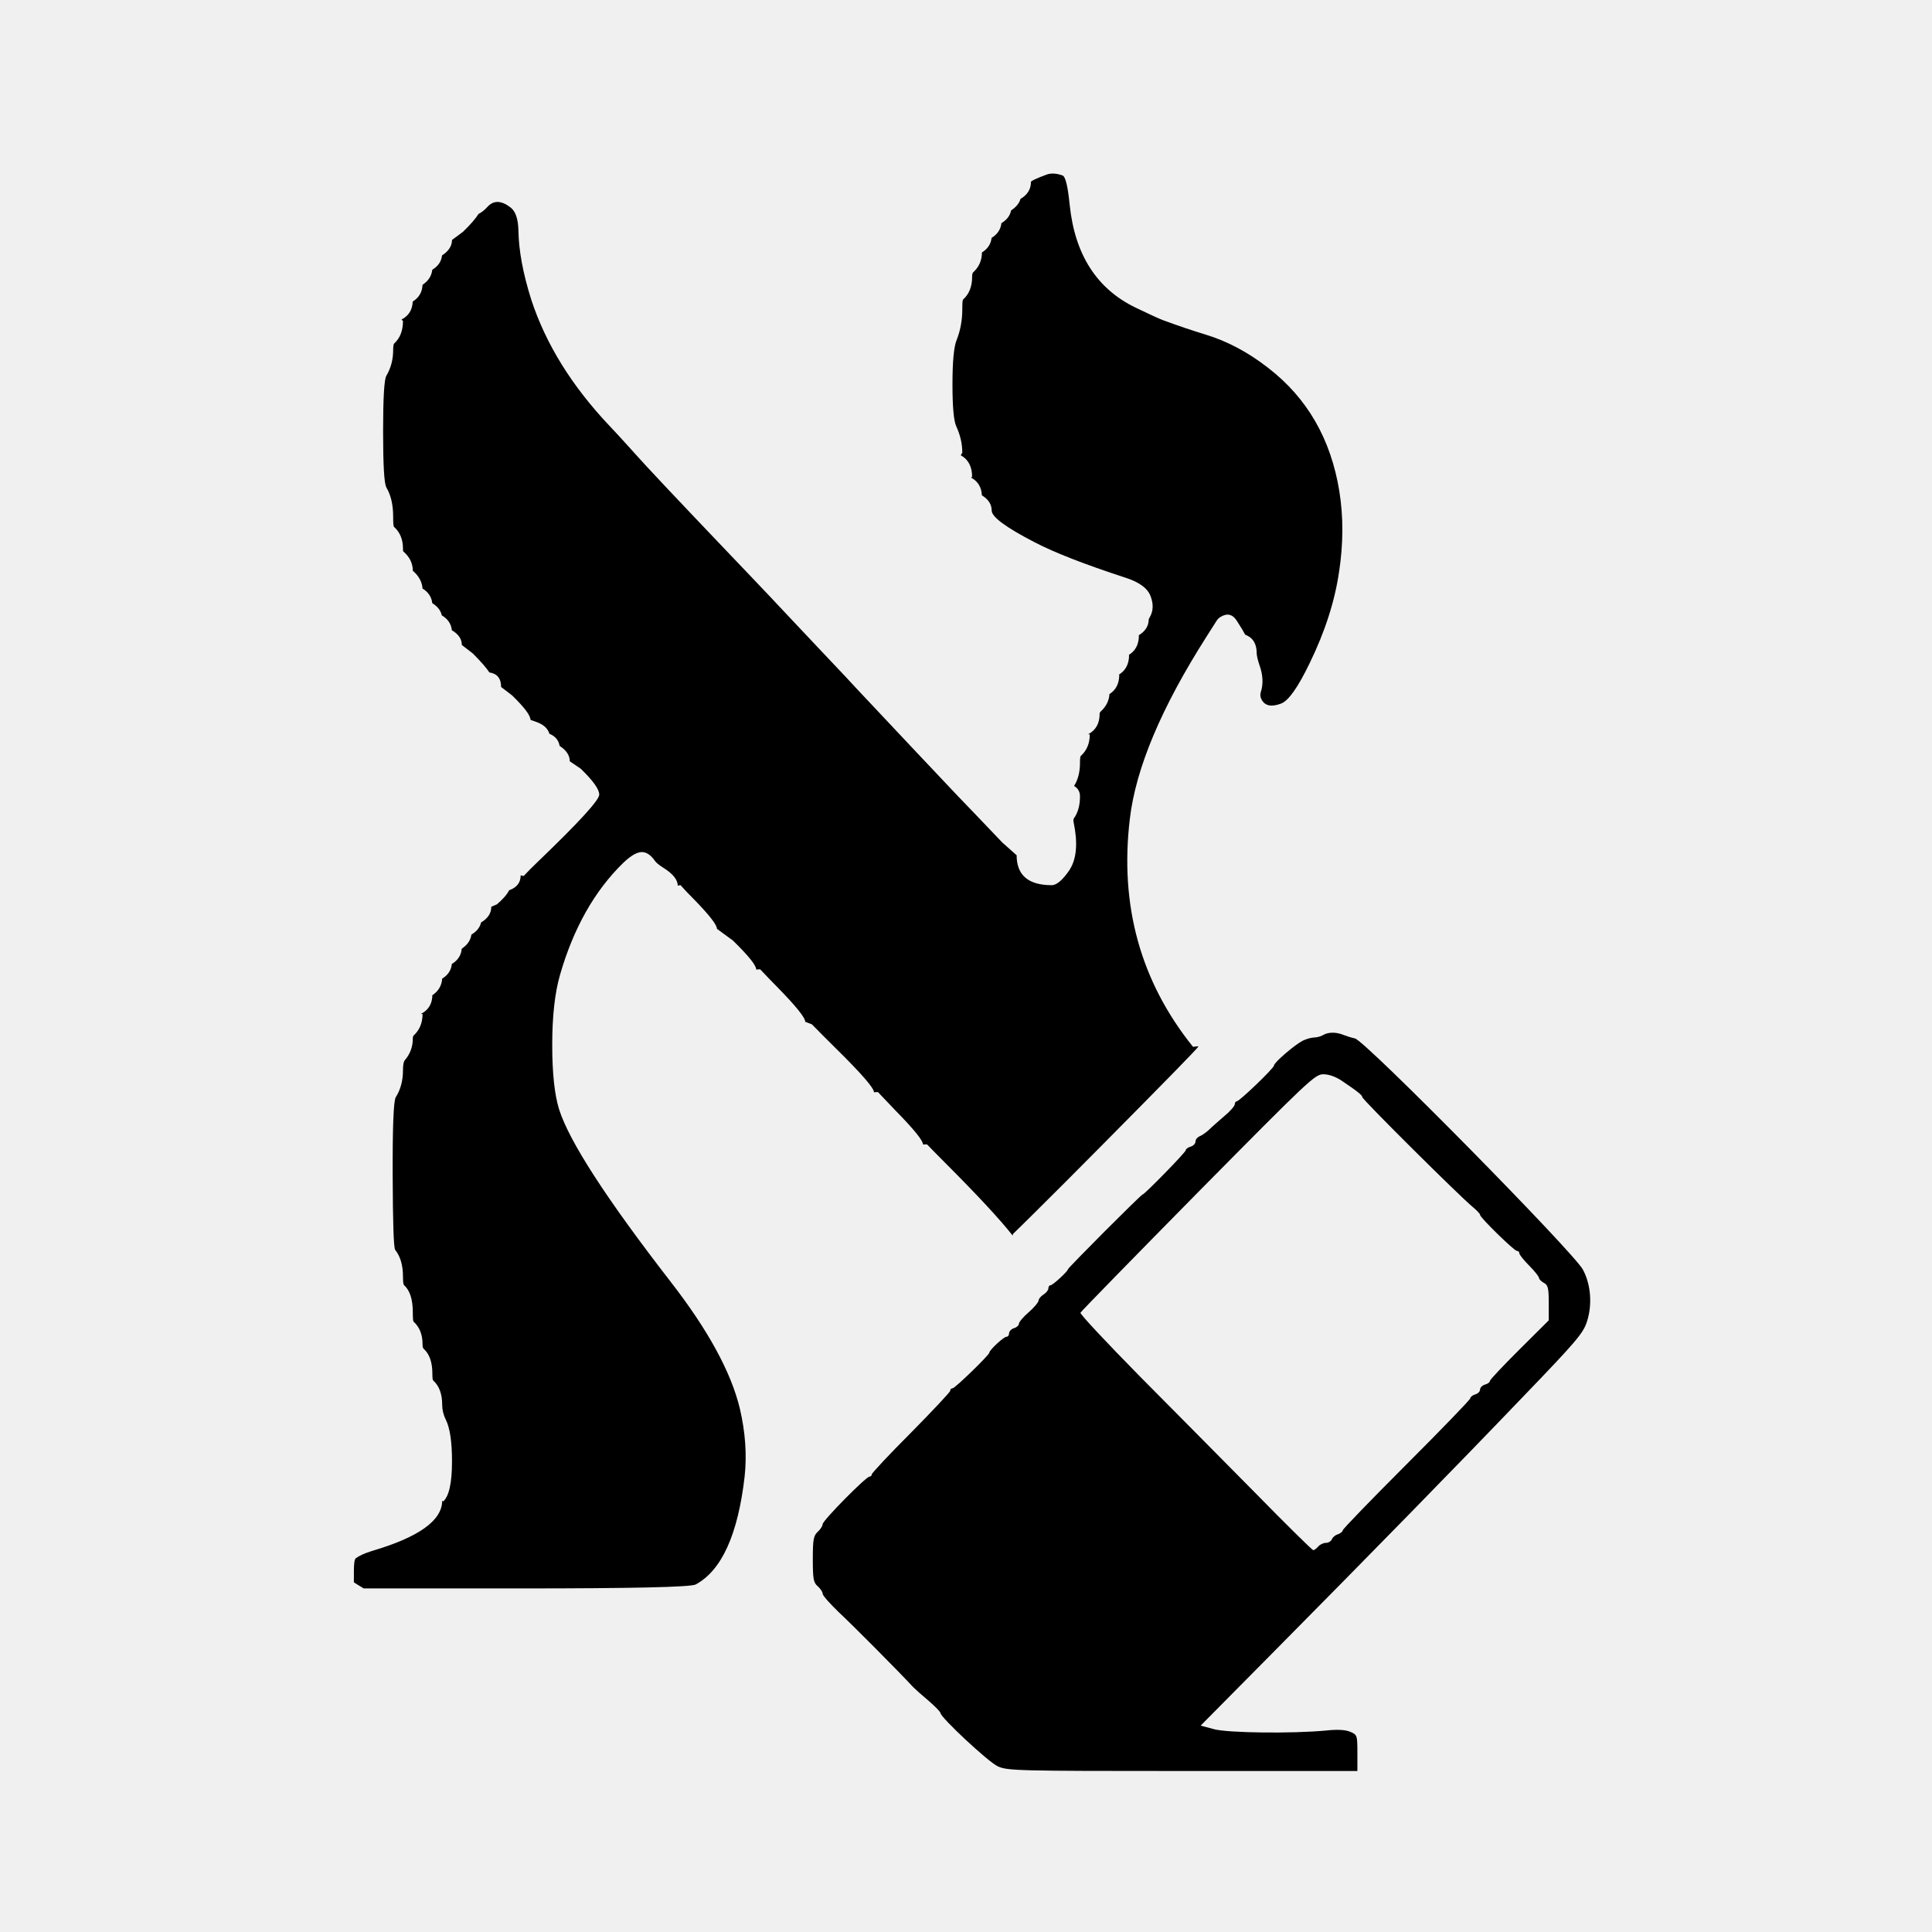
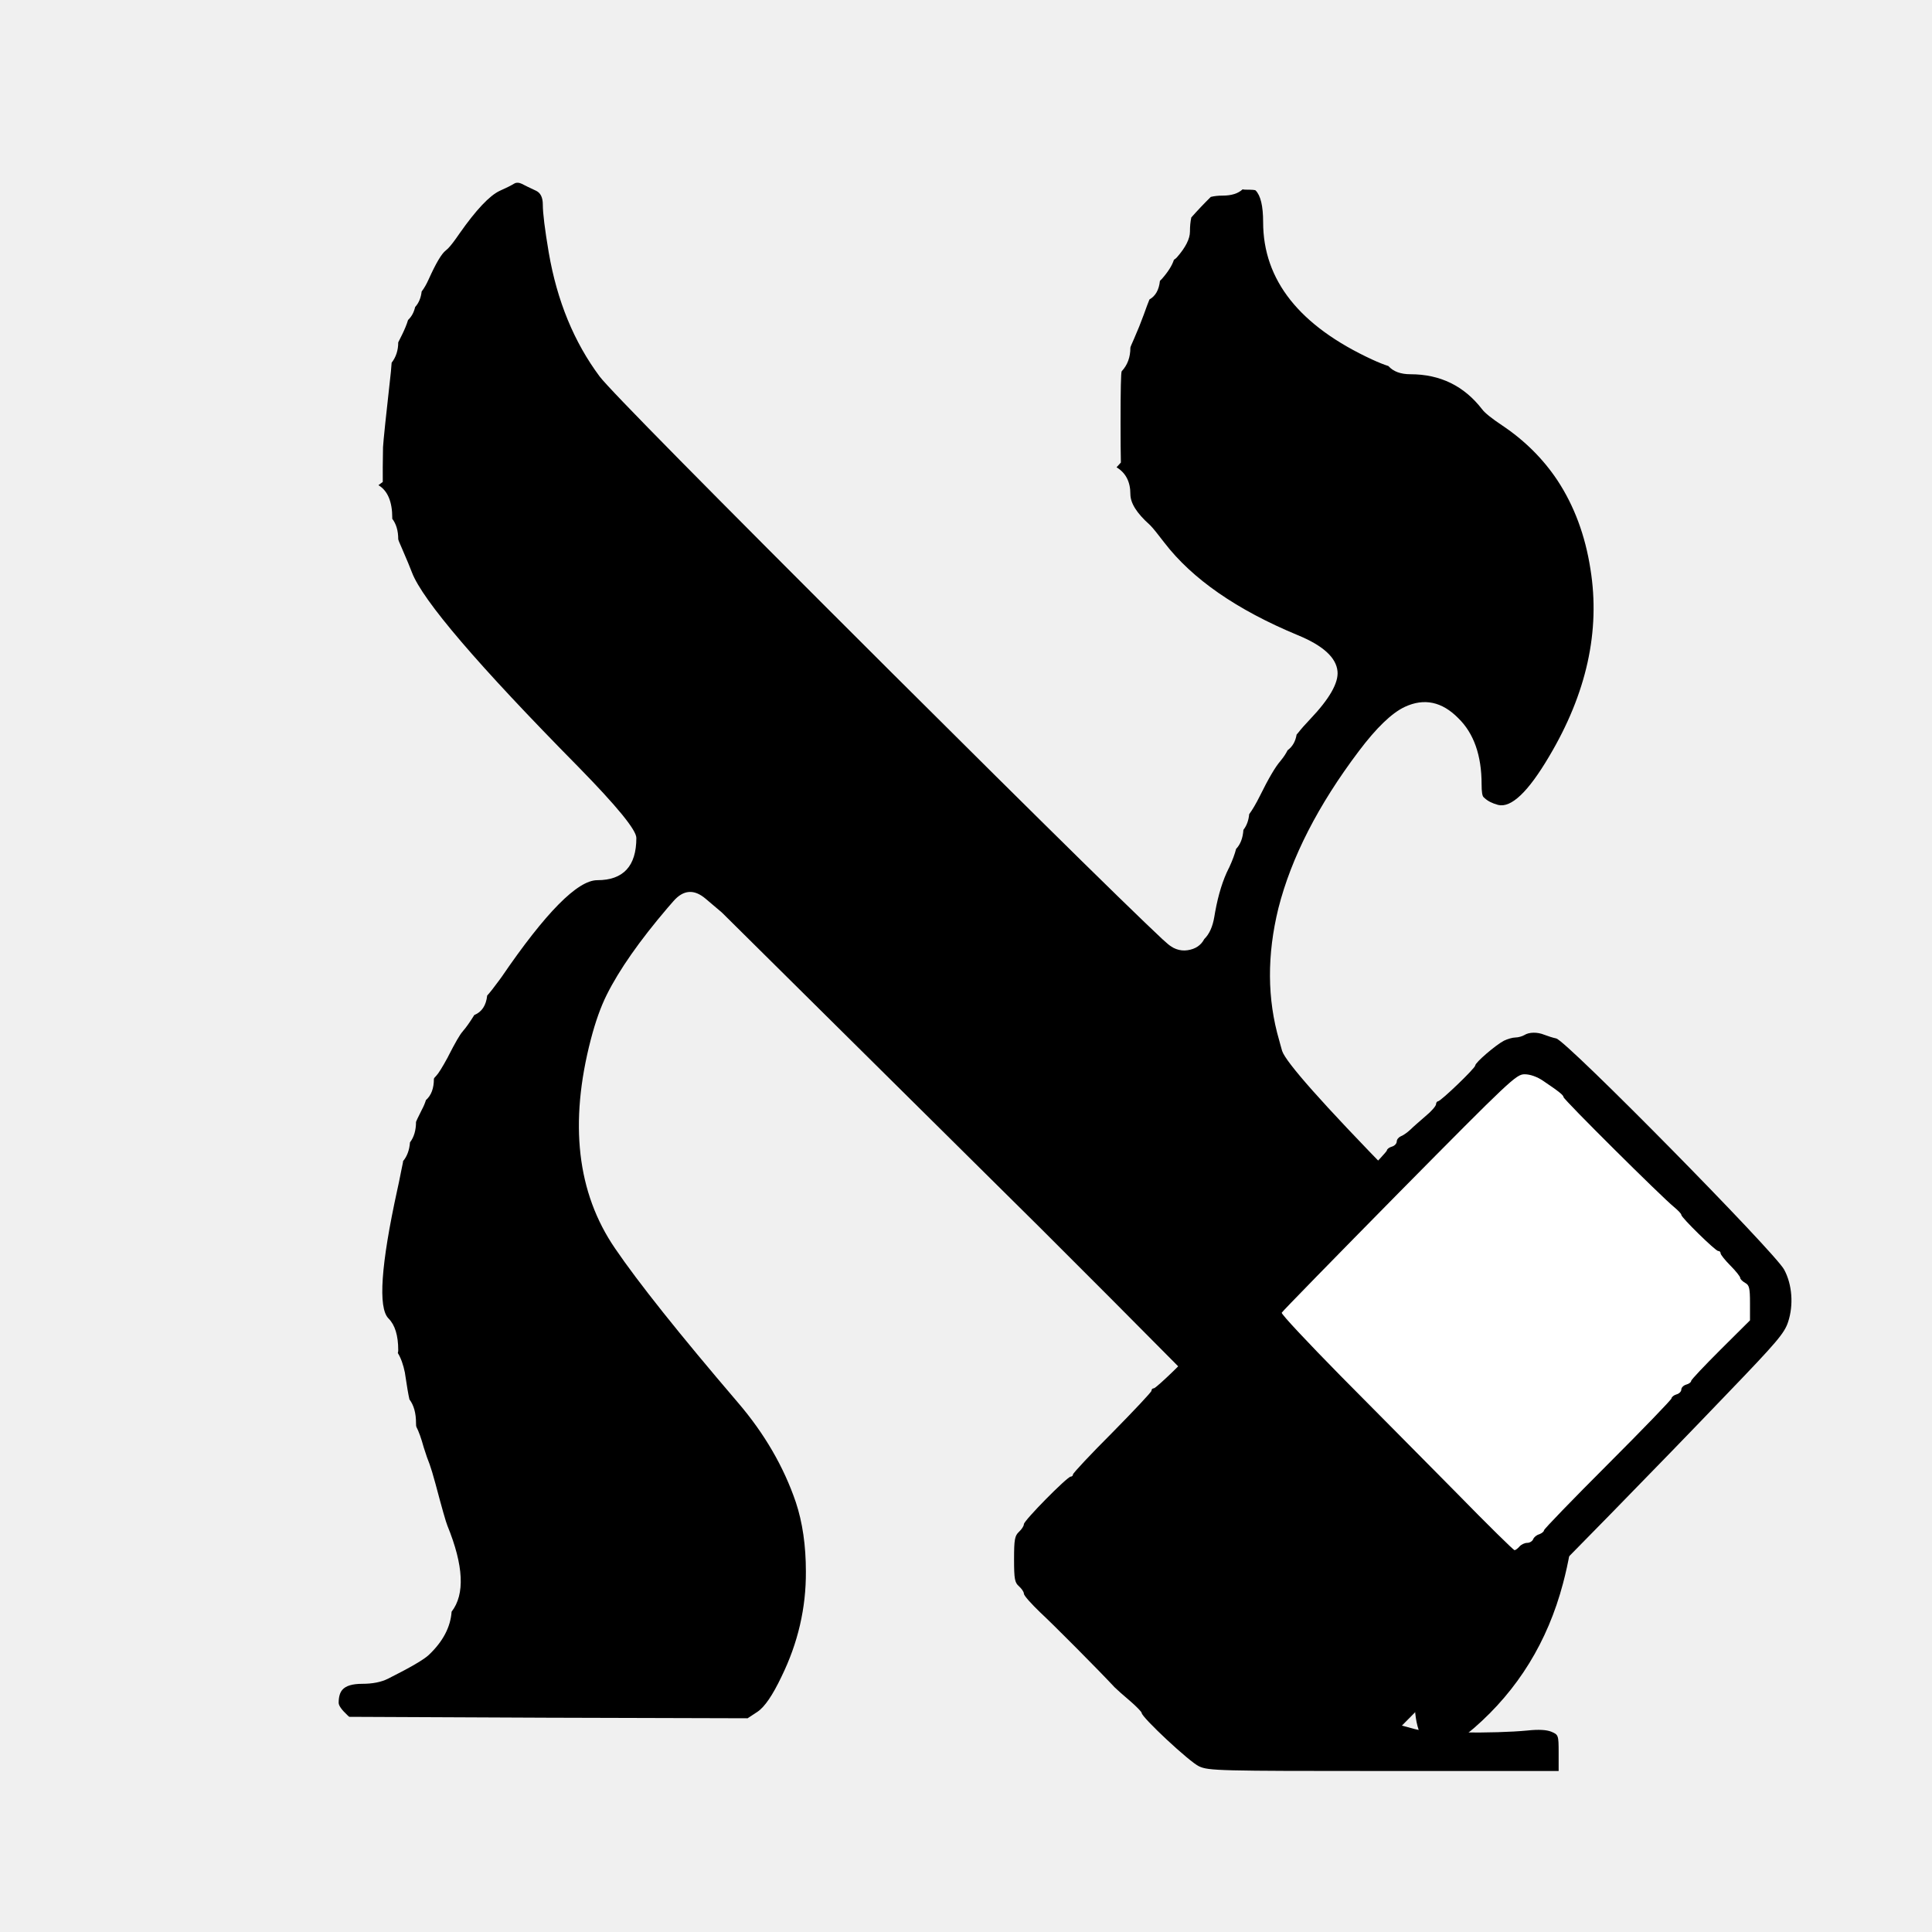
- <svg xmlns="http://www.w3.org/2000/svg" width="24" height="24" viewBox="0 0 24 24">
-   <path d="M4.518 19.732 4.441 19.685 4.396 19.656V19.519Q4.396 19.375 4.42 19.357Q4.481 19.311 4.619 19.267Q5.493 19.011 5.493 18.642L5.505 18.652Q5.615 18.554 5.615 18.154Q5.615 17.79 5.538 17.636Q5.493 17.546 5.493 17.45Q5.493 17.252 5.384 17.151Q5.382 17.15 5.381 17.148Q5.371 17.14 5.371 17.063Q5.371 16.852 5.262 16.754Q5.249 16.742 5.249 16.698Q5.249 16.52 5.14 16.42Q5.139 16.418 5.137 16.417Q5.128 16.409 5.128 16.301Q5.128 16.061 5.018 15.963Q5.006 15.949 5.006 15.859Q5.006 15.648 4.909 15.526Q4.881 15.49 4.878 14.606L4.878 14.6Q4.875 13.699 4.916 13.631Q5.006 13.488 5.006 13.294Q5.006 13.197 5.029 13.17Q5.128 13.054 5.128 12.903Q5.128 12.873 5.14 12.862Q5.249 12.761 5.249 12.596L5.227 12.596Q5.368 12.526 5.371 12.363Q5.484 12.287 5.493 12.157Q5.601 12.091 5.613 11.975Q5.726 11.906 5.736 11.785Q5.841 11.715 5.856 11.61Q5.956 11.55 5.976 11.459Q6.103 11.384 6.103 11.264L6.173 11.234Q6.285 11.138 6.325 11.059Q6.468 11.008 6.468 10.874L6.505 10.882Q6.581 10.801 6.684 10.702Q7.444 9.973 7.444 9.871Q7.444 9.772 7.215 9.55L7.078 9.457Q7.078 9.348 6.952 9.266Q6.934 9.16 6.825 9.115Q6.798 9.027 6.696 8.982Q6.692 8.98 6.688 8.978L6.59 8.942Q6.59 8.861 6.362 8.639L6.225 8.534Q6.225 8.375 6.079 8.353Q6.024 8.268 5.873 8.117L5.737 8.012Q5.737 7.902 5.613 7.829Q5.601 7.711 5.488 7.644Q5.468 7.553 5.37 7.493Q5.357 7.378 5.249 7.311Q5.24 7.192 5.139 7.1Q5.136 7.097 5.133 7.095Q5.128 7.09 5.128 7.089Q5.128 6.956 5.017 6.856Q5.013 6.852 5.008 6.848Q5.006 6.846 5.006 6.815Q5.006 6.646 4.896 6.546Q4.895 6.545 4.893 6.543Q4.884 6.535 4.884 6.419Q4.884 6.199 4.802 6.06Q4.801 6.057 4.8 6.055Q4.759 5.991 4.759 5.361Q4.759 4.732 4.8 4.667Q4.801 4.664 4.803 4.662Q4.884 4.52 4.884 4.349Q4.884 4.279 4.897 4.267Q5.006 4.167 5.006 3.987L4.987 3.97Q5.121 3.901 5.127 3.746Q5.243 3.674 5.249 3.538Q5.357 3.466 5.37 3.351Q5.479 3.285 5.491 3.173Q5.615 3.092 5.615 2.981L5.752 2.879Q5.89 2.745 5.945 2.657Q6.001 2.63 6.058 2.567Q6.17 2.447 6.338 2.574Q6.436 2.645 6.44 2.865Q6.446 3.236 6.599 3.721Q6.87 4.55 7.575 5.294Q7.642 5.363 7.831 5.572Q7.867 5.612 7.883 5.63Q8.092 5.866 9.059 6.879Q9.139 6.963 9.288 7.119Q9.649 7.498 9.676 7.529Q9.678 7.531 9.68 7.533L10.168 8.051Q10.609 8.516 10.651 8.565Q10.653 8.567 10.655 8.569L11.334 9.291L11.893 9.883L12.097 10.095L12.451 10.466L12.629 10.624Q12.629 10.996 13.065 10.996Q13.157 10.996 13.287 10.806Q13.289 10.803 13.29 10.8Q13.417 10.597 13.337 10.215Q13.33 10.182 13.341 10.165Q13.416 10.06 13.416 9.893Q13.416 9.808 13.344 9.764L13.342 9.764Q13.416 9.649 13.416 9.475Q13.416 9.398 13.426 9.39Q13.427 9.389 13.429 9.388Q13.538 9.287 13.538 9.122L13.516 9.122Q13.518 9.121 13.52 9.12Q13.66 9.044 13.66 8.869Q13.66 8.85 13.672 8.84Q13.775 8.746 13.782 8.622Q13.904 8.546 13.904 8.378Q13.904 8.379 13.886 8.388Q14.026 8.313 14.026 8.134Q14.026 8.135 14.008 8.144Q14.148 8.069 14.148 7.891Q14.148 7.891 14.13 7.901Q14.27 7.824 14.27 7.692Q14.27 7.689 14.282 7.669Q14.349 7.554 14.294 7.409Q14.241 7.259 13.977 7.175Q13.223 6.929 12.854 6.737Q12.319 6.461 12.319 6.342Q12.319 6.227 12.197 6.153Q12.191 6.001 12.061 5.932L12.076 5.925Q12.076 5.736 11.939 5.658Q11.937 5.656 11.935 5.655L11.954 5.623Q11.954 5.458 11.879 5.296Q11.832 5.193 11.832 4.776Q11.832 4.355 11.882 4.228Q11.954 4.049 11.954 3.84Q11.954 3.73 11.963 3.722Q11.965 3.72 11.966 3.719Q12.076 3.618 12.076 3.441Q12.076 3.396 12.088 3.384Q12.197 3.286 12.198 3.136Q12.305 3.07 12.318 2.955Q12.427 2.888 12.44 2.772Q12.542 2.71 12.56 2.614Q12.654 2.552 12.677 2.471Q12.807 2.395 12.807 2.259Q12.807 2.242 13.003 2.168Q13.087 2.139 13.2 2.18Q13.254 2.201 13.288 2.545Q13.384 3.474 14.11 3.823Q14.383 3.954 14.449 3.978Q14.74 4.085 14.972 4.155Q15.382 4.279 15.755 4.571Q16.481 5.131 16.638 6.104Q16.714 6.579 16.635 7.1Q16.555 7.651 16.27 8.236Q16.052 8.689 15.914 8.74Q15.735 8.808 15.672 8.691Q15.648 8.644 15.661 8.601Q15.711 8.451 15.648 8.27Q15.611 8.159 15.611 8.113Q15.611 7.938 15.468 7.884L15.432 7.82L15.365 7.713Q15.285 7.586 15.158 7.666Q15.13 7.684 15.112 7.713L14.99 7.905Q14.145 9.23 14.035 10.174Q13.843 11.789 14.82 13.004L14.888 12.997Q14.886 13 14.884 13.004Q14.856 13.05 13.681 14.235Q13.196 14.725 12.857 15.06Q12.681 15.235 12.583 15.329L12.58 15.349Q12.341 15.045 11.736 14.44Q11.604 14.308 11.516 14.216L11.466 14.217Q11.466 14.143 11.118 13.789Q10.992 13.658 10.906 13.566L10.857 13.568Q10.857 13.49 10.385 13.025Q10.213 12.855 10.086 12.725L10.003 12.693Q10.003 12.616 9.656 12.262Q9.535 12.139 9.443 12.041L9.394 12.044Q9.394 11.966 9.105 11.684L8.906 11.538Q8.906 11.464 8.62 11.171Q8.523 11.075 8.453 10.995L8.419 11.002Q8.419 10.892 8.242 10.781Q8.157 10.727 8.135 10.693Q8.133 10.691 8.132 10.689Q8.07 10.602 7.999 10.587Q7.899 10.566 7.737 10.724Q7.207 11.243 6.957 12.109Q6.86 12.445 6.86 12.98Q6.86 13.507 6.946 13.783Q7.137 14.381 8.33 15.921Q9.026 16.817 9.19 17.495Q9.294 17.938 9.25 18.342Q9.126 19.422 8.642 19.683Q8.551 19.732 6.471 19.732H4.518ZM16.436 12.858C16.494 12.821 16.597 12.818 16.686 12.855C16.725 12.87 16.789 12.891 16.832 12.9C16.957 12.925 19.547 15.555 19.663 15.771C19.764 15.957 19.782 16.213 19.712 16.423C19.666 16.563 19.572 16.673 18.953 17.316C18.078 18.23 17 19.33 15.82 20.522L14.915 21.436L15.074 21.479C15.241 21.528 16.061 21.537 16.475 21.497C16.613 21.482 16.713 21.488 16.771 21.512C16.859 21.549 16.862 21.555 16.862 21.774V22H14.693C12.636 22 12.514 21.997 12.395 21.942C12.279 21.89 11.682 21.333 11.682 21.278C11.682 21.266 11.618 21.199 11.539 21.131C11.459 21.064 11.374 20.988 11.347 20.961C11.136 20.735 10.585 20.181 10.42 20.028C10.311 19.922 10.219 19.821 10.219 19.797C10.219 19.775 10.192 19.736 10.158 19.705C10.106 19.66 10.097 19.617 10.097 19.37C10.097 19.123 10.106 19.078 10.158 19.029C10.192 18.998 10.219 18.956 10.219 18.934C10.219 18.889 10.758 18.343 10.801 18.343C10.816 18.343 10.829 18.331 10.829 18.316C10.829 18.3 11.048 18.066 11.316 17.798C11.584 17.526 11.804 17.292 11.804 17.277C11.804 17.258 11.816 17.246 11.834 17.246C11.862 17.246 12.291 16.832 12.291 16.801C12.291 16.771 12.468 16.606 12.502 16.606C12.52 16.606 12.535 16.588 12.535 16.563C12.535 16.539 12.563 16.509 12.596 16.499C12.63 16.49 12.657 16.463 12.657 16.445C12.657 16.423 12.712 16.359 12.779 16.301C12.846 16.243 12.901 16.176 12.901 16.158C12.901 16.137 12.928 16.103 12.962 16.082C12.995 16.061 13.023 16.027 13.023 16.006C13.023 15.984 13.035 15.966 13.05 15.966C13.078 15.966 13.266 15.792 13.266 15.768C13.266 15.75 14.175 14.839 14.193 14.839C14.217 14.839 14.729 14.314 14.729 14.29C14.729 14.275 14.757 14.253 14.79 14.244C14.824 14.235 14.851 14.205 14.851 14.18C14.851 14.156 14.872 14.129 14.9 14.116C14.927 14.107 14.979 14.071 15.019 14.034C15.055 13.998 15.144 13.921 15.211 13.863C15.281 13.806 15.339 13.738 15.339 13.717C15.339 13.699 15.351 13.681 15.363 13.681C15.397 13.681 15.826 13.269 15.826 13.236C15.826 13.199 16.082 12.98 16.183 12.928C16.226 12.907 16.29 12.888 16.326 12.888C16.36 12.888 16.411 12.873 16.436 12.858ZM16.667 13.425C16.594 13.376 16.509 13.345 16.439 13.345C16.335 13.345 16.262 13.415 14.882 14.811C14.086 15.619 13.428 16.292 13.422 16.307C13.416 16.326 13.745 16.676 14.153 17.091C14.562 17.502 15.211 18.16 15.595 18.547C15.976 18.937 16.302 19.257 16.314 19.257C16.326 19.257 16.354 19.236 16.375 19.212C16.396 19.187 16.439 19.166 16.472 19.166C16.503 19.166 16.536 19.145 16.546 19.12C16.555 19.096 16.588 19.068 16.622 19.059C16.652 19.047 16.68 19.026 16.68 19.01C16.68 18.995 17.036 18.627 17.472 18.191C17.908 17.755 18.264 17.386 18.264 17.371C18.264 17.356 18.292 17.331 18.325 17.322C18.359 17.313 18.386 17.286 18.386 17.261C18.386 17.237 18.414 17.209 18.447 17.2C18.481 17.191 18.508 17.17 18.508 17.155C18.508 17.139 18.673 16.966 18.874 16.765L19.239 16.402V16.186C19.239 16 19.23 15.963 19.178 15.936C19.145 15.917 19.118 15.89 19.118 15.875C19.118 15.859 19.063 15.789 18.996 15.722C18.929 15.655 18.874 15.585 18.874 15.57C18.874 15.552 18.862 15.539 18.843 15.539C18.81 15.539 18.386 15.125 18.386 15.092C18.386 15.076 18.343 15.034 18.292 14.991C18.148 14.875 16.923 13.659 16.923 13.629C16.92 13.604 16.875 13.565 16.667 13.425Z" />
+ <svg xmlns="http://www.w3.org/2000/svg" width="24" height="24" viewBox="0 0 24 24" data-preserve-overlap="true">
+   <path d="M15.436 2.352Q15.453 2.356 15.473 2.356Q15.588 2.356 15.597 2.365Q15.691 2.459 15.691 2.759Q15.691 3.841 17.047 4.467Q17.162 4.52 17.247 4.547Q17.338 4.649 17.521 4.649Q18.076 4.649 18.412 5.085Q18.463 5.153 18.661 5.285Q19.079 5.565 19.347 5.967Q19.66 6.443 19.757 7.069Q19.943 8.222 19.243 9.398Q18.853 10.059 18.61 9.999Q18.501 9.97 18.441 9.913Q18.436 9.908 18.43 9.903Q18.405 9.882 18.405 9.743Q18.405 9.204 18.116 8.922Q17.812 8.613 17.451 8.781Q17.208 8.895 16.879 9.332Q16.122 10.336 15.881 11.281Q15.666 12.155 15.891 12.925Q15.897 12.948 15.907 12.984Q15.919 13.03 15.927 13.055Q15.997 13.267 17.304 14.607L17.713 15.026Q18.885 16.229 19.082 16.617Q19.838 18.081 19.416 19.671Q19.129 20.756 18.31 21.467Q18.017 21.715 17.898 21.715Q17.608 21.715 17.576 21.224Q17.544 20.758 17.443 20.561Q17.437 20.44 17.38 20.327Q17.378 20.322 17.375 20.316Q17.365 20.299 17.324 20.203L17.318 20.19Q17.181 19.847 16.91 19.38Q16.711 19.034 12.927 15.258L8.977 11.345Q8.97 11.337 8.961 11.33L8.765 11.164Q8.551 10.982 8.366 11.194L8.292 11.279Q7.771 11.89 7.538 12.356Q7.426 12.58 7.34 12.91Q6.933 14.473 7.639 15.506Q8.073 16.144 9.17 17.427Q9.661 18.001 9.886 18.661Q10.011 19.037 10.011 19.523Q10.015 20.201 9.708 20.828Q9.543 21.175 9.41 21.264L9.287 21.345L6.8 21.338L4.338 21.327L4.319 21.31Q4.207 21.205 4.207 21.153Q4.207 21.044 4.253 20.991Q4.317 20.917 4.499 20.917Q4.692 20.917 4.819 20.854Q5.236 20.645 5.328 20.557L5.328 20.557Q5.59 20.308 5.61 20.021Q5.861 19.697 5.558 18.953Q5.53 18.886 5.41 18.433Q5.364 18.264 5.336 18.187Q5.332 18.176 5.328 18.166Q5.312 18.131 5.264 17.981Q5.217 17.81 5.172 17.724Q5.168 17.715 5.168 17.678Q5.168 17.491 5.086 17.384Q5.086 17.381 5.085 17.378Q5.066 17.297 5.032 17.067Q5.031 17.06 5.03 17.052Q4.999 16.9 4.942 16.808Q4.947 16.791 4.947 16.772Q4.947 16.499 4.826 16.378Q4.629 16.181 4.936 14.777Q4.952 14.709 4.982 14.555Q4.998 14.475 5.003 14.453Q5.004 14.445 5.006 14.438Q5.007 14.431 5.007 14.424Q5.082 14.335 5.093 14.191Q5.168 14.093 5.168 13.936Q5.168 13.93 5.24 13.786Q5.273 13.725 5.291 13.666Q5.39 13.578 5.39 13.404Q5.39 13.392 5.418 13.365Q5.459 13.324 5.563 13.133Q5.565 13.13 5.566 13.126Q5.699 12.865 5.747 12.814Q5.75 12.811 5.752 12.807Q5.808 12.744 5.89 12.612Q5.891 12.61 5.892 12.609Q6.032 12.552 6.052 12.367Q6.102 12.313 6.203 12.175L6.222 12.149Q6.225 12.145 6.228 12.141Q7.052 10.934 7.42 10.934Q7.905 10.934 7.905 10.409Q7.905 10.262 7.183 9.525Q5.314 7.63 5.117 7.11Q5.084 7.022 4.993 6.812Q4.947 6.71 4.947 6.697Q4.947 6.541 4.872 6.443Q4.873 6.439 4.873 6.434Q4.873 6.13 4.701 6.027L4.755 5.987Q4.753 5.842 4.758 5.556Q4.764 5.44 4.856 4.617L4.865 4.506Q4.947 4.4 4.947 4.253L4.993 4.161Q5.044 4.058 5.069 3.975Q5.134 3.914 5.157 3.814Q5.224 3.741 5.238 3.621Q5.285 3.56 5.325 3.47Q5.46 3.17 5.538 3.111Q5.553 3.099 5.566 3.086Q5.615 3.037 5.71 2.898Q6.017 2.461 6.207 2.371Q6.323 2.32 6.393 2.278Q6.431 2.259 6.483 2.284Q6.535 2.312 6.66 2.37Q6.743 2.41 6.743 2.541Q6.743 2.701 6.817 3.139Q6.972 4.038 7.45 4.678Q7.635 4.923 11.075 8.354Q12.476 9.75 13.44 10.698Q13.944 11.193 14.218 11.456Q14.364 11.596 14.44 11.667Q14.483 11.706 14.508 11.727Q14.529 11.745 14.547 11.756Q14.577 11.777 14.61 11.789Q14.68 11.815 14.753 11.804Q14.899 11.782 14.96 11.665Q15.054 11.574 15.085 11.387L15.095 11.329Q15.154 11.004 15.264 10.786L15.265 10.785Q15.267 10.78 15.27 10.775Q15.331 10.642 15.355 10.546Q15.436 10.461 15.446 10.309Q15.507 10.231 15.518 10.114Q15.578 10.033 15.65 9.889Q15.813 9.559 15.905 9.455Q15.908 9.451 15.911 9.447Q15.964 9.383 15.995 9.32Q16.086 9.253 16.107 9.125Q16.115 9.118 16.122 9.108Q16.184 9.029 16.275 8.934Q16.636 8.554 16.615 8.339Q16.591 8.083 16.121 7.89Q14.984 7.418 14.464 6.741Q14.336 6.573 14.291 6.528Q14.286 6.523 14.28 6.517Q14.042 6.305 14.042 6.138Q14.042 5.908 13.87 5.805L13.924 5.746Q13.92 5.581 13.92 5.254Q13.92 4.637 13.934 4.612Q14.042 4.497 14.042 4.319Q14.042 4.309 14.086 4.212Q14.156 4.053 14.209 3.907Q14.251 3.788 14.279 3.72Q14.392 3.656 14.409 3.489L14.425 3.473Q14.43 3.469 14.434 3.464Q14.549 3.333 14.583 3.227L14.588 3.224Q14.605 3.213 14.619 3.198Q14.782 3.012 14.782 2.877Q14.782 2.778 14.799 2.701Q14.917 2.568 15.041 2.446Q15.106 2.43 15.188 2.43Q15.353 2.43 15.436 2.352Z" />
+   <path d="M18.936 12.858C18.994 12.821 19.097 12.818 19.186 12.855C19.225 12.87 19.289 12.891 19.332 12.9C19.457 12.925 22.047 15.555 22.163 15.771C22.264 15.957 22.282 16.213 22.212 16.423C22.166 16.563 22.072 16.673 21.453 17.316C20.578 18.23 19.5 19.33 18.32 20.522L17.415 21.436L17.574 21.479C17.741 21.528 18.561 21.537 18.975 21.497C19.113 21.482 19.213 21.488 19.271 21.512C19.359 21.549 19.362 21.555 19.362 21.774V22H17.193C15.136 22 15.014 21.997 14.895 21.942C14.779 21.89 14.182 21.333 14.182 21.278C14.182 21.266 14.118 21.199 14.039 21.131C13.959 21.064 13.874 20.988 13.847 20.961C13.636 20.735 13.085 20.181 12.92 20.028C12.81 19.922 12.719 19.821 12.719 19.797C12.719 19.775 12.692 19.736 12.658 19.705C12.606 19.66 12.597 19.617 12.597 19.37C12.597 19.123 12.606 19.078 12.658 19.029C12.692 18.998 12.719 18.956 12.719 18.934C12.719 18.889 13.258 18.343 13.301 18.343C13.316 18.343 13.329 18.331 13.329 18.316C13.329 18.3 13.548 18.066 13.816 17.798C14.084 17.526 14.304 17.292 14.304 17.277C14.304 17.258 14.316 17.246 14.334 17.246C14.362 17.246 14.791 16.832 14.791 16.801C14.791 16.771 14.968 16.606 15.002 16.606C15.02 16.606 15.035 16.588 15.035 16.563C15.035 16.539 15.063 16.509 15.096 16.499C15.13 16.49 15.157 16.463 15.157 16.445C15.157 16.423 15.212 16.359 15.279 16.301C15.346 16.243 15.401 16.176 15.401 16.158C15.401 16.137 15.428 16.103 15.462 16.082C15.495 16.061 15.523 16.027 15.523 16.006C15.523 15.984 15.535 15.966 15.55 15.966C15.578 15.966 15.766 15.792 15.766 15.768C15.766 15.75 16.675 14.839 16.693 14.839C16.717 14.839 17.229 14.314 17.229 14.29C17.229 14.275 17.257 14.253 17.29 14.244C17.324 14.235 17.351 14.205 17.351 14.18C17.351 14.156 17.372 14.129 17.4 14.116C17.427 14.107 17.479 14.071 17.519 14.034C17.555 13.998 17.644 13.921 17.711 13.863C17.781 13.806 17.839 13.738 17.839 13.717C17.839 13.699 17.851 13.681 17.863 13.681C17.897 13.681 18.326 13.269 18.326 13.236C18.326 13.199 18.582 12.98 18.683 12.928C18.726 12.907 18.79 12.888 18.826 12.888C18.86 12.888 18.911 12.873 18.936 12.858Z" />
+   <path fill="white" d="M19.167 13.425C19.375 13.565 19.42 13.604 19.423 13.629C19.423 13.659 20.648 14.875 20.792 14.991C20.843 15.034 20.886 15.076 20.886 15.092C20.886 15.125 21.31 15.54 21.343 15.54C21.362 15.54 21.374 15.552 21.374 15.57C21.374 15.585 21.429 15.655 21.496 15.722C21.563 15.789 21.618 15.859 21.618 15.875C21.618 15.89 21.645 15.917 21.678 15.936C21.73 15.963 21.739 16 21.739 16.186V16.402L21.374 16.765C21.173 16.966 21.008 17.139 21.008 17.155C21.008 17.17 20.981 17.191 20.947 17.2C20.914 17.209 20.886 17.237 20.886 17.261C20.886 17.286 20.859 17.313 20.825 17.322C20.792 17.331 20.764 17.356 20.764 17.371C20.764 17.386 20.408 17.755 19.972 18.191C19.536 18.627 19.18 18.995 19.18 19.01C19.18 19.026 19.152 19.047 19.122 19.059C19.088 19.068 19.055 19.096 19.046 19.12C19.036 19.145 19.003 19.166 18.972 19.166C18.939 19.166 18.896 19.187 18.875 19.212C18.854 19.236 18.826 19.257 18.814 19.257C18.802 19.257 18.476 18.937 18.095 18.547C17.711 18.16 17.062 17.502 16.653 17.091C16.245 16.676 15.916 16.326 15.922 16.307C15.928 16.292 16.586 15.619 17.382 14.811C18.762 13.415 18.835 13.345 18.939 13.345C19.009 13.345 19.094 13.376 19.167 13.425Z" />
</svg>
